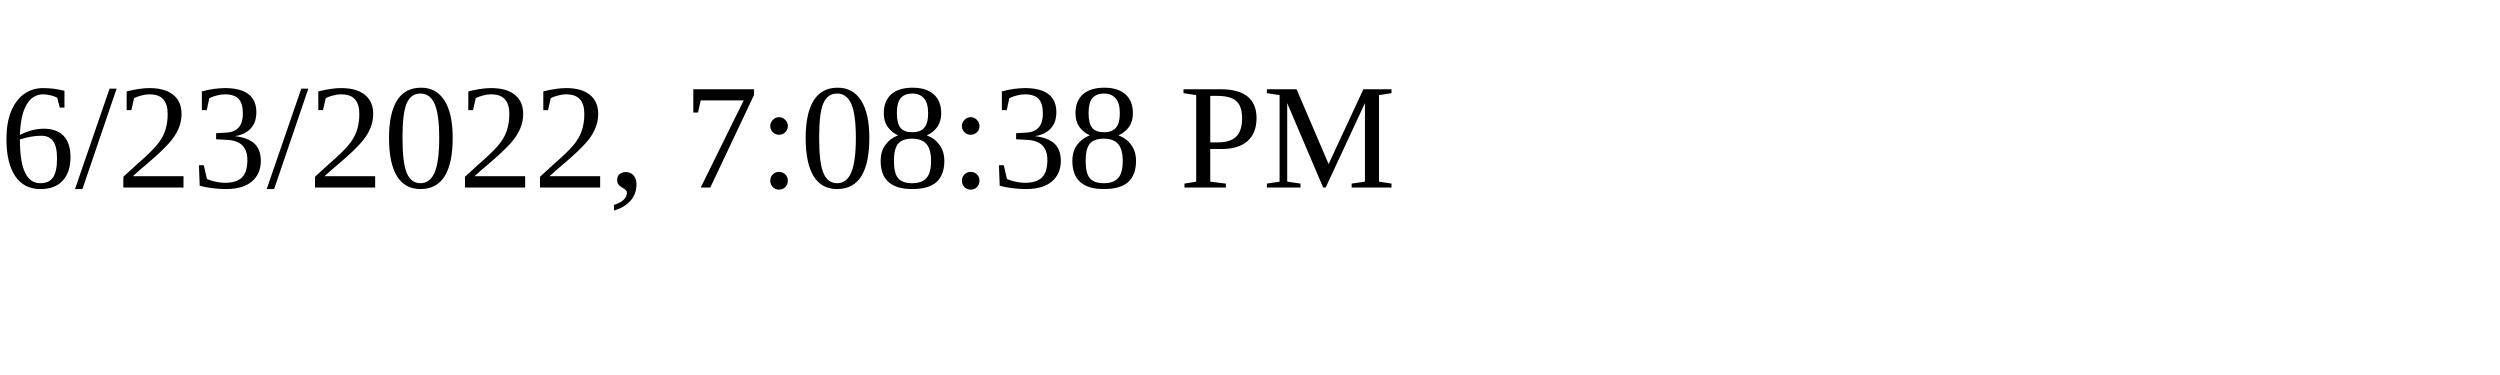
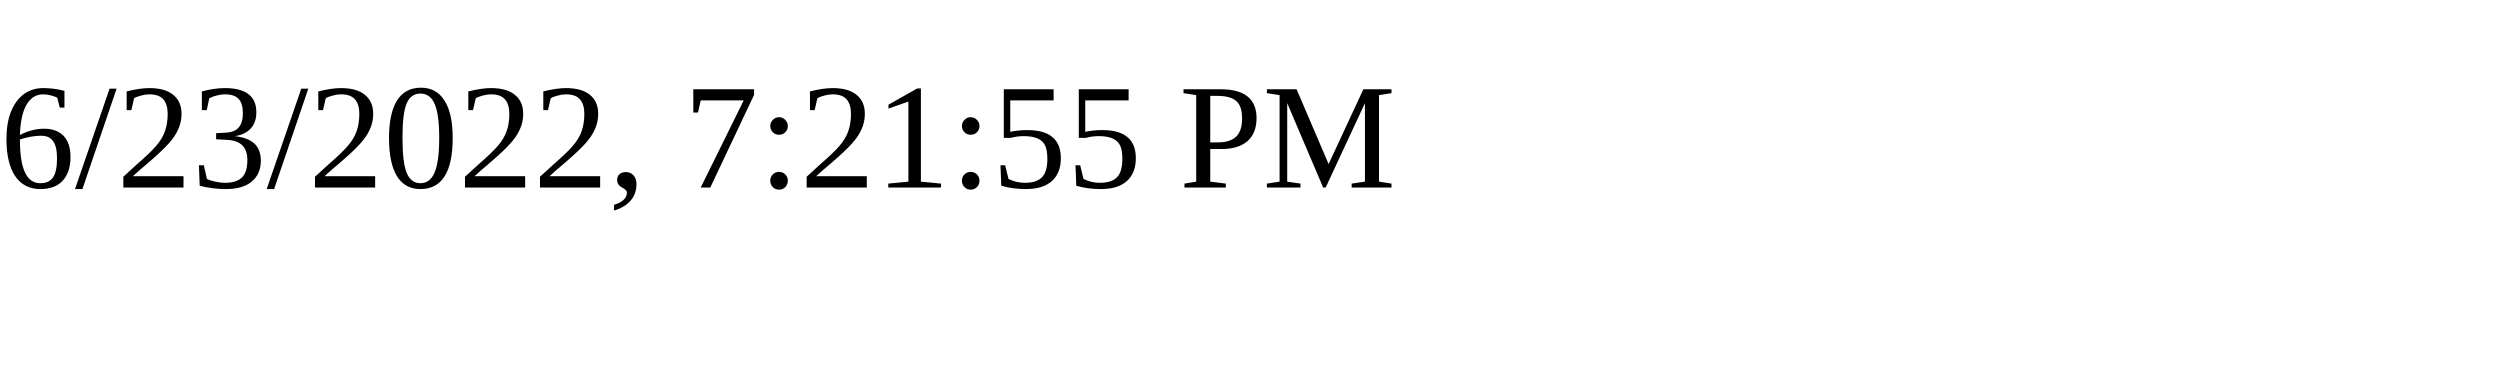
<svg xmlns="http://www.w3.org/2000/svg" height="30" width="200">
-   <text x="0" y="15">6/23/2022, 7:08:38 PM</text>
+   <text x="0" y="15">6/23/2022, 7:21:55 PM</text>
</svg>
